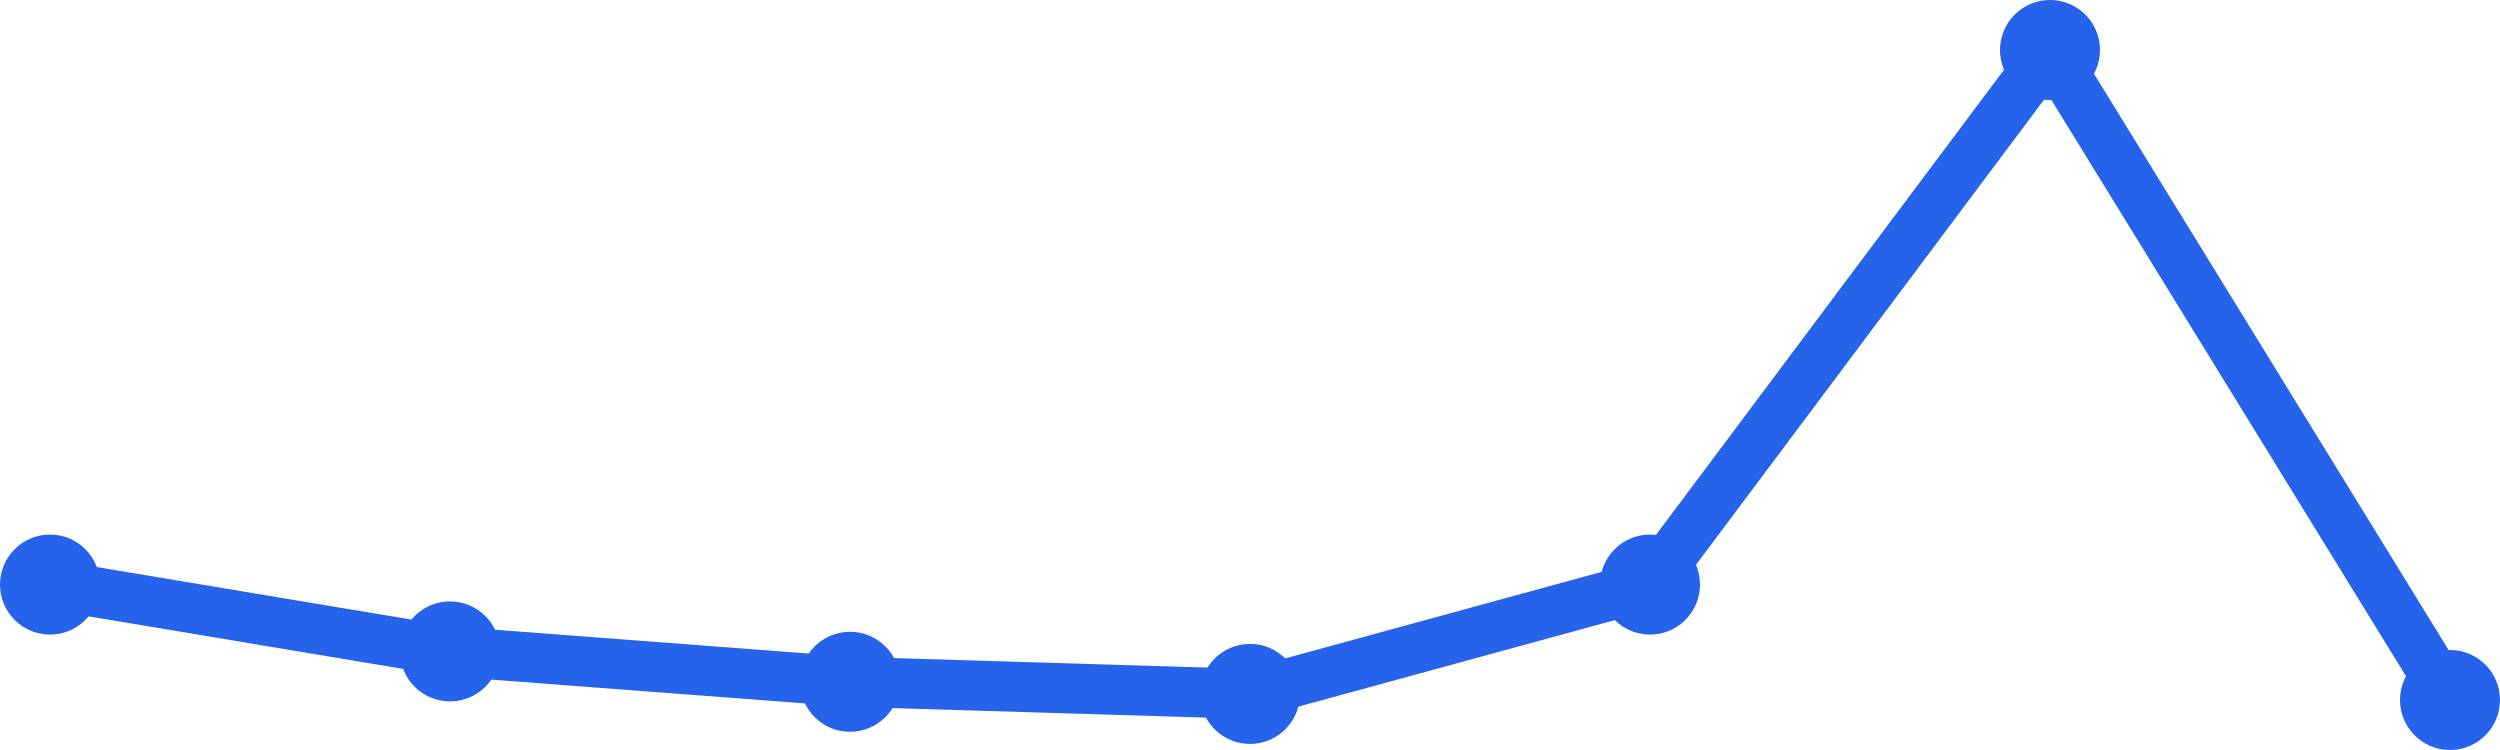
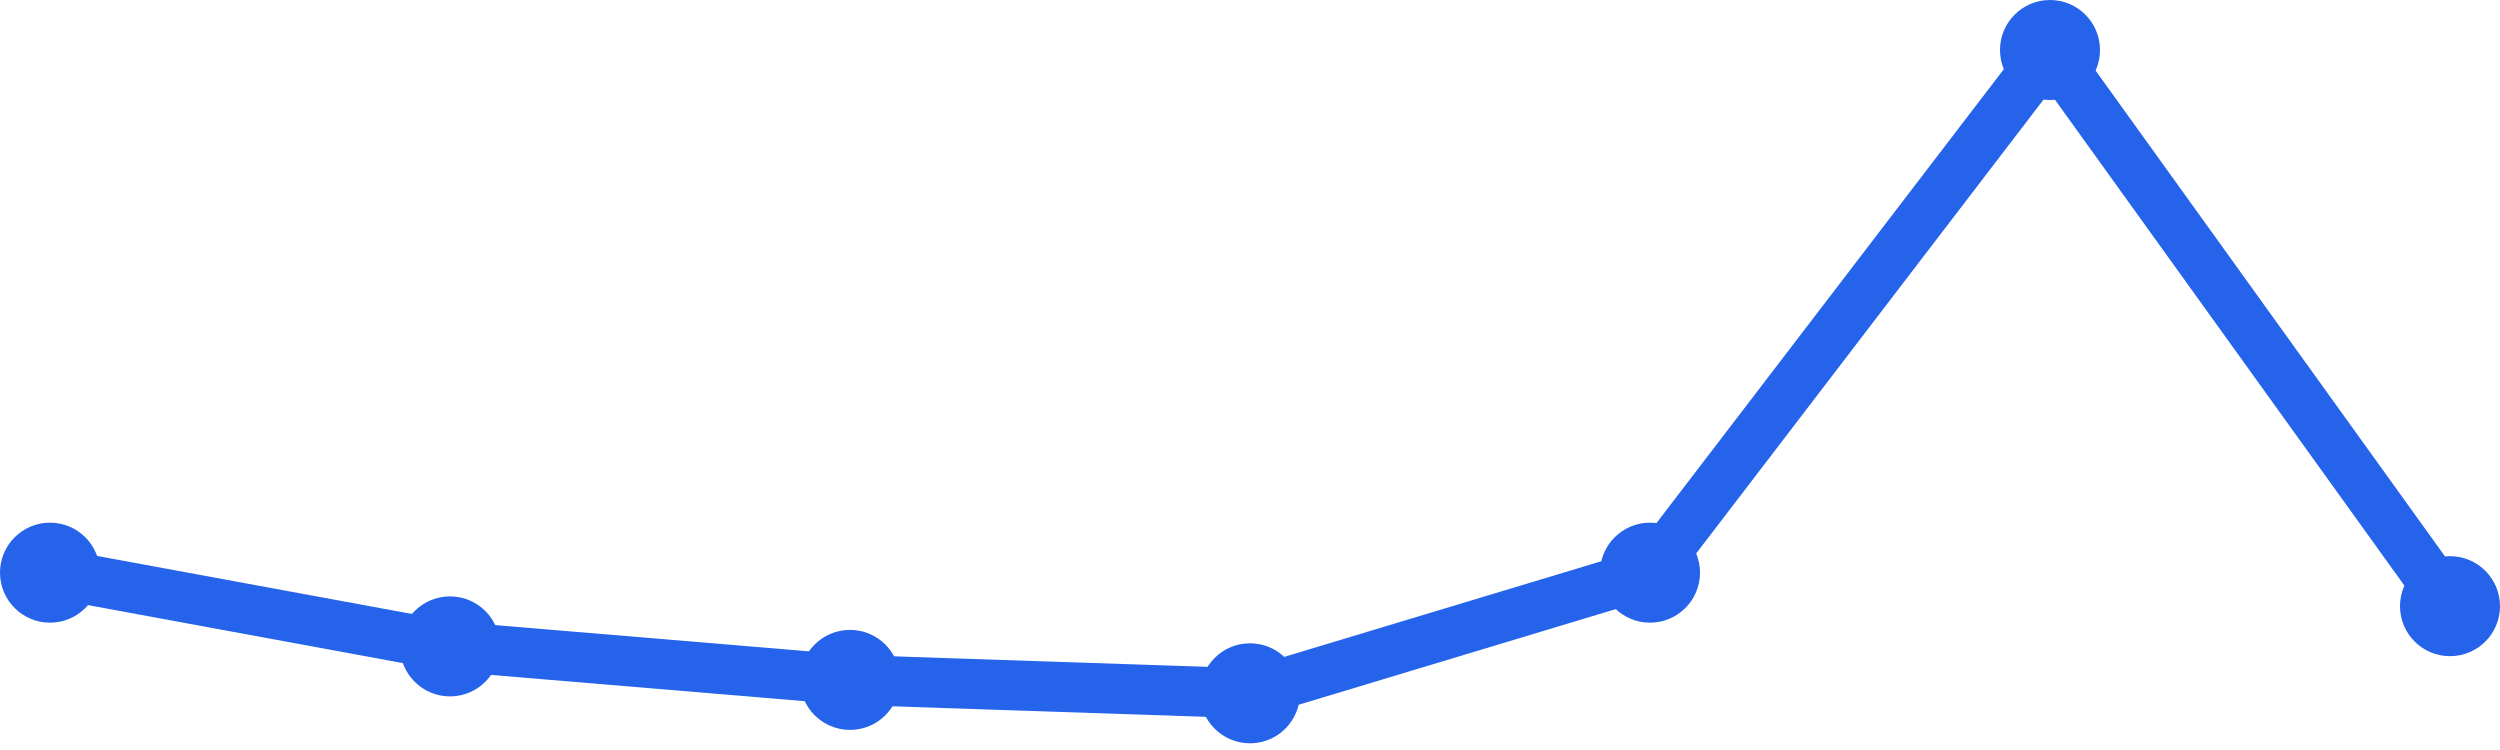
<svg xmlns="http://www.w3.org/2000/svg" width="100" height="30" viewBox="0 0 100 30">
-   <path d="M 2,23.383 L 18,26.056 L 34,27.271 L 50,27.757 L 66,23.383 L 82,2 L 98,28" fill="none" stroke="#2563eb" stroke-width="2" stroke-linecap="round" stroke-linejoin="round" />
-   <circle cx="2" cy="23.383" r="2" fill="#2563eb" />
-   <circle cx="18" cy="26.056" r="2" fill="#2563eb" />
-   <circle cx="34" cy="27.271" r="2" fill="#2563eb" />
-   <circle cx="50" cy="27.757" r="2" fill="#2563eb" />
-   <circle cx="66" cy="23.383" r="2" fill="#2563eb" />
+   <path d="M 2,22.907 L 18,25.856 L 34,27.196 L 50,27.732 L 66,22.907 L 82,2 L 98,24.247" fill="none" stroke="#2563eb" stroke-width="2" stroke-linecap="round" stroke-linejoin="round" />
+   <circle cx="2" cy="22.907" r="2" fill="#2563eb" />
+   <circle cx="18" cy="25.856" r="2" fill="#2563eb" />
+   <circle cx="34" cy="27.196" r="2" fill="#2563eb" />
+   <circle cx="50" cy="27.732" r="2" fill="#2563eb" />
+   <circle cx="66" cy="22.907" r="2" fill="#2563eb" />
  <circle cx="82" cy="2" r="2" fill="#2563eb" />
-   <circle cx="98" cy="28" r="2" fill="#2563eb" />
+   <circle cx="98" cy="24.247" r="2" fill="#2563eb" />
</svg>
